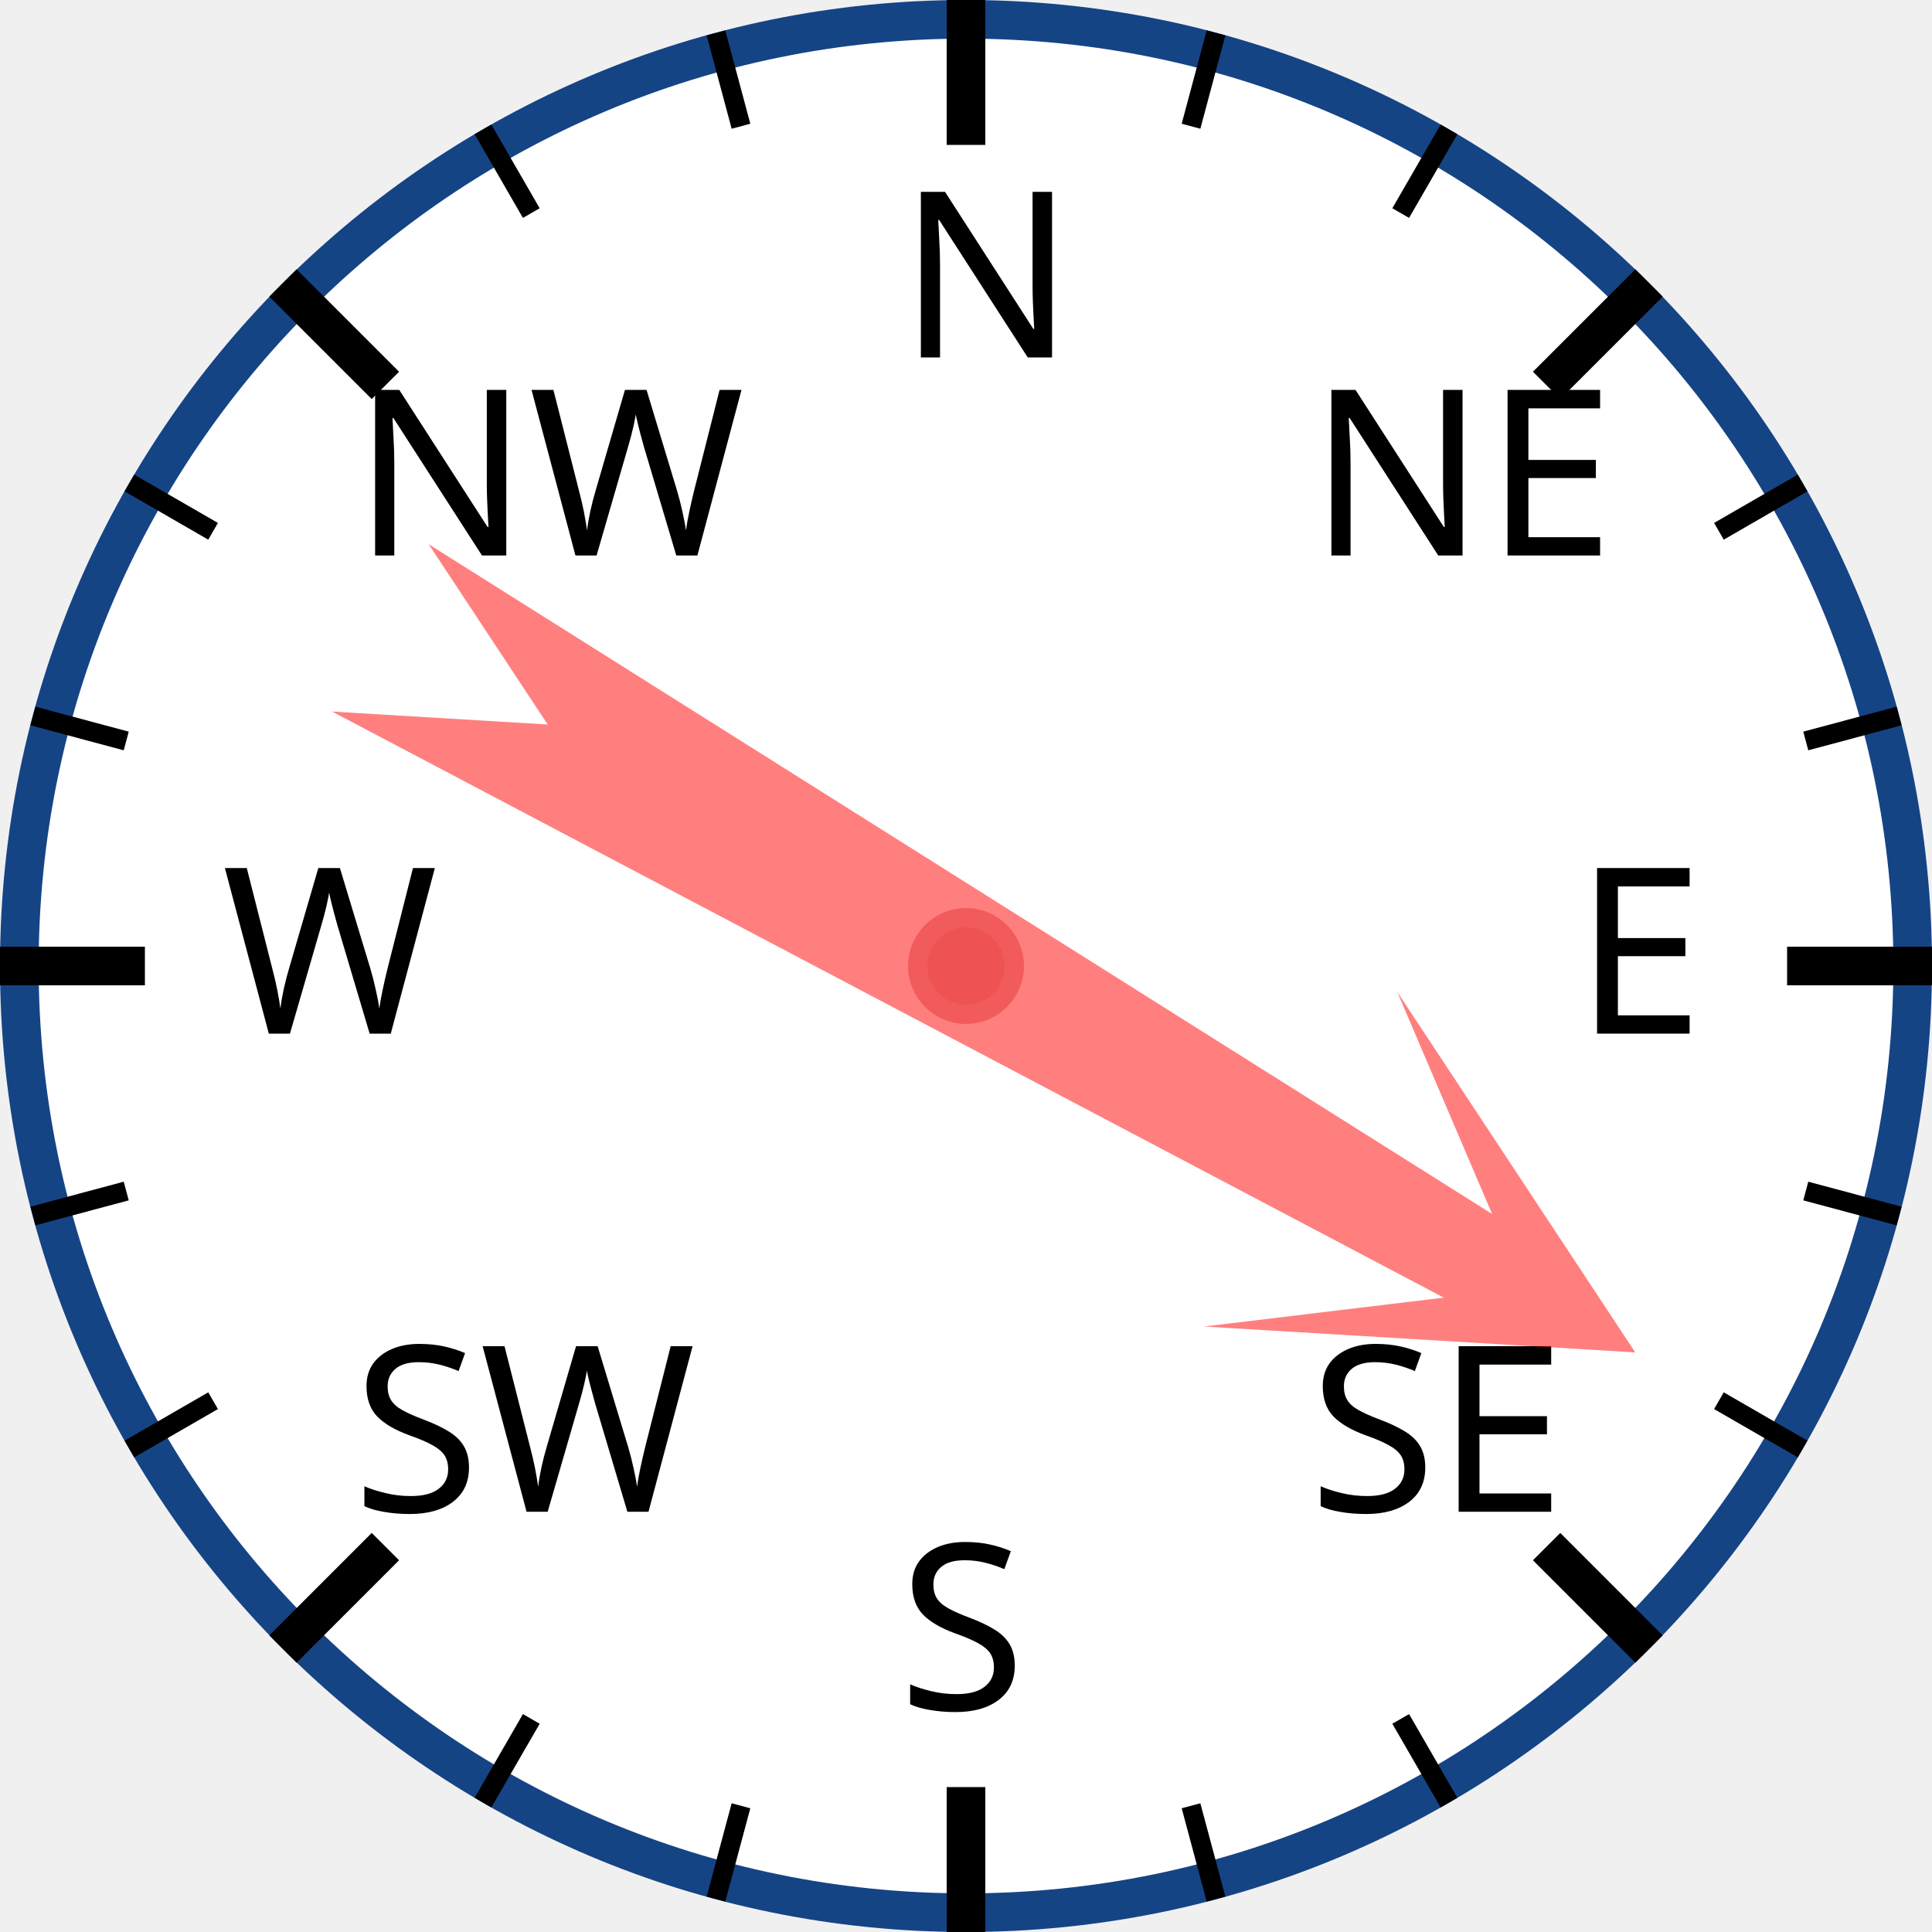
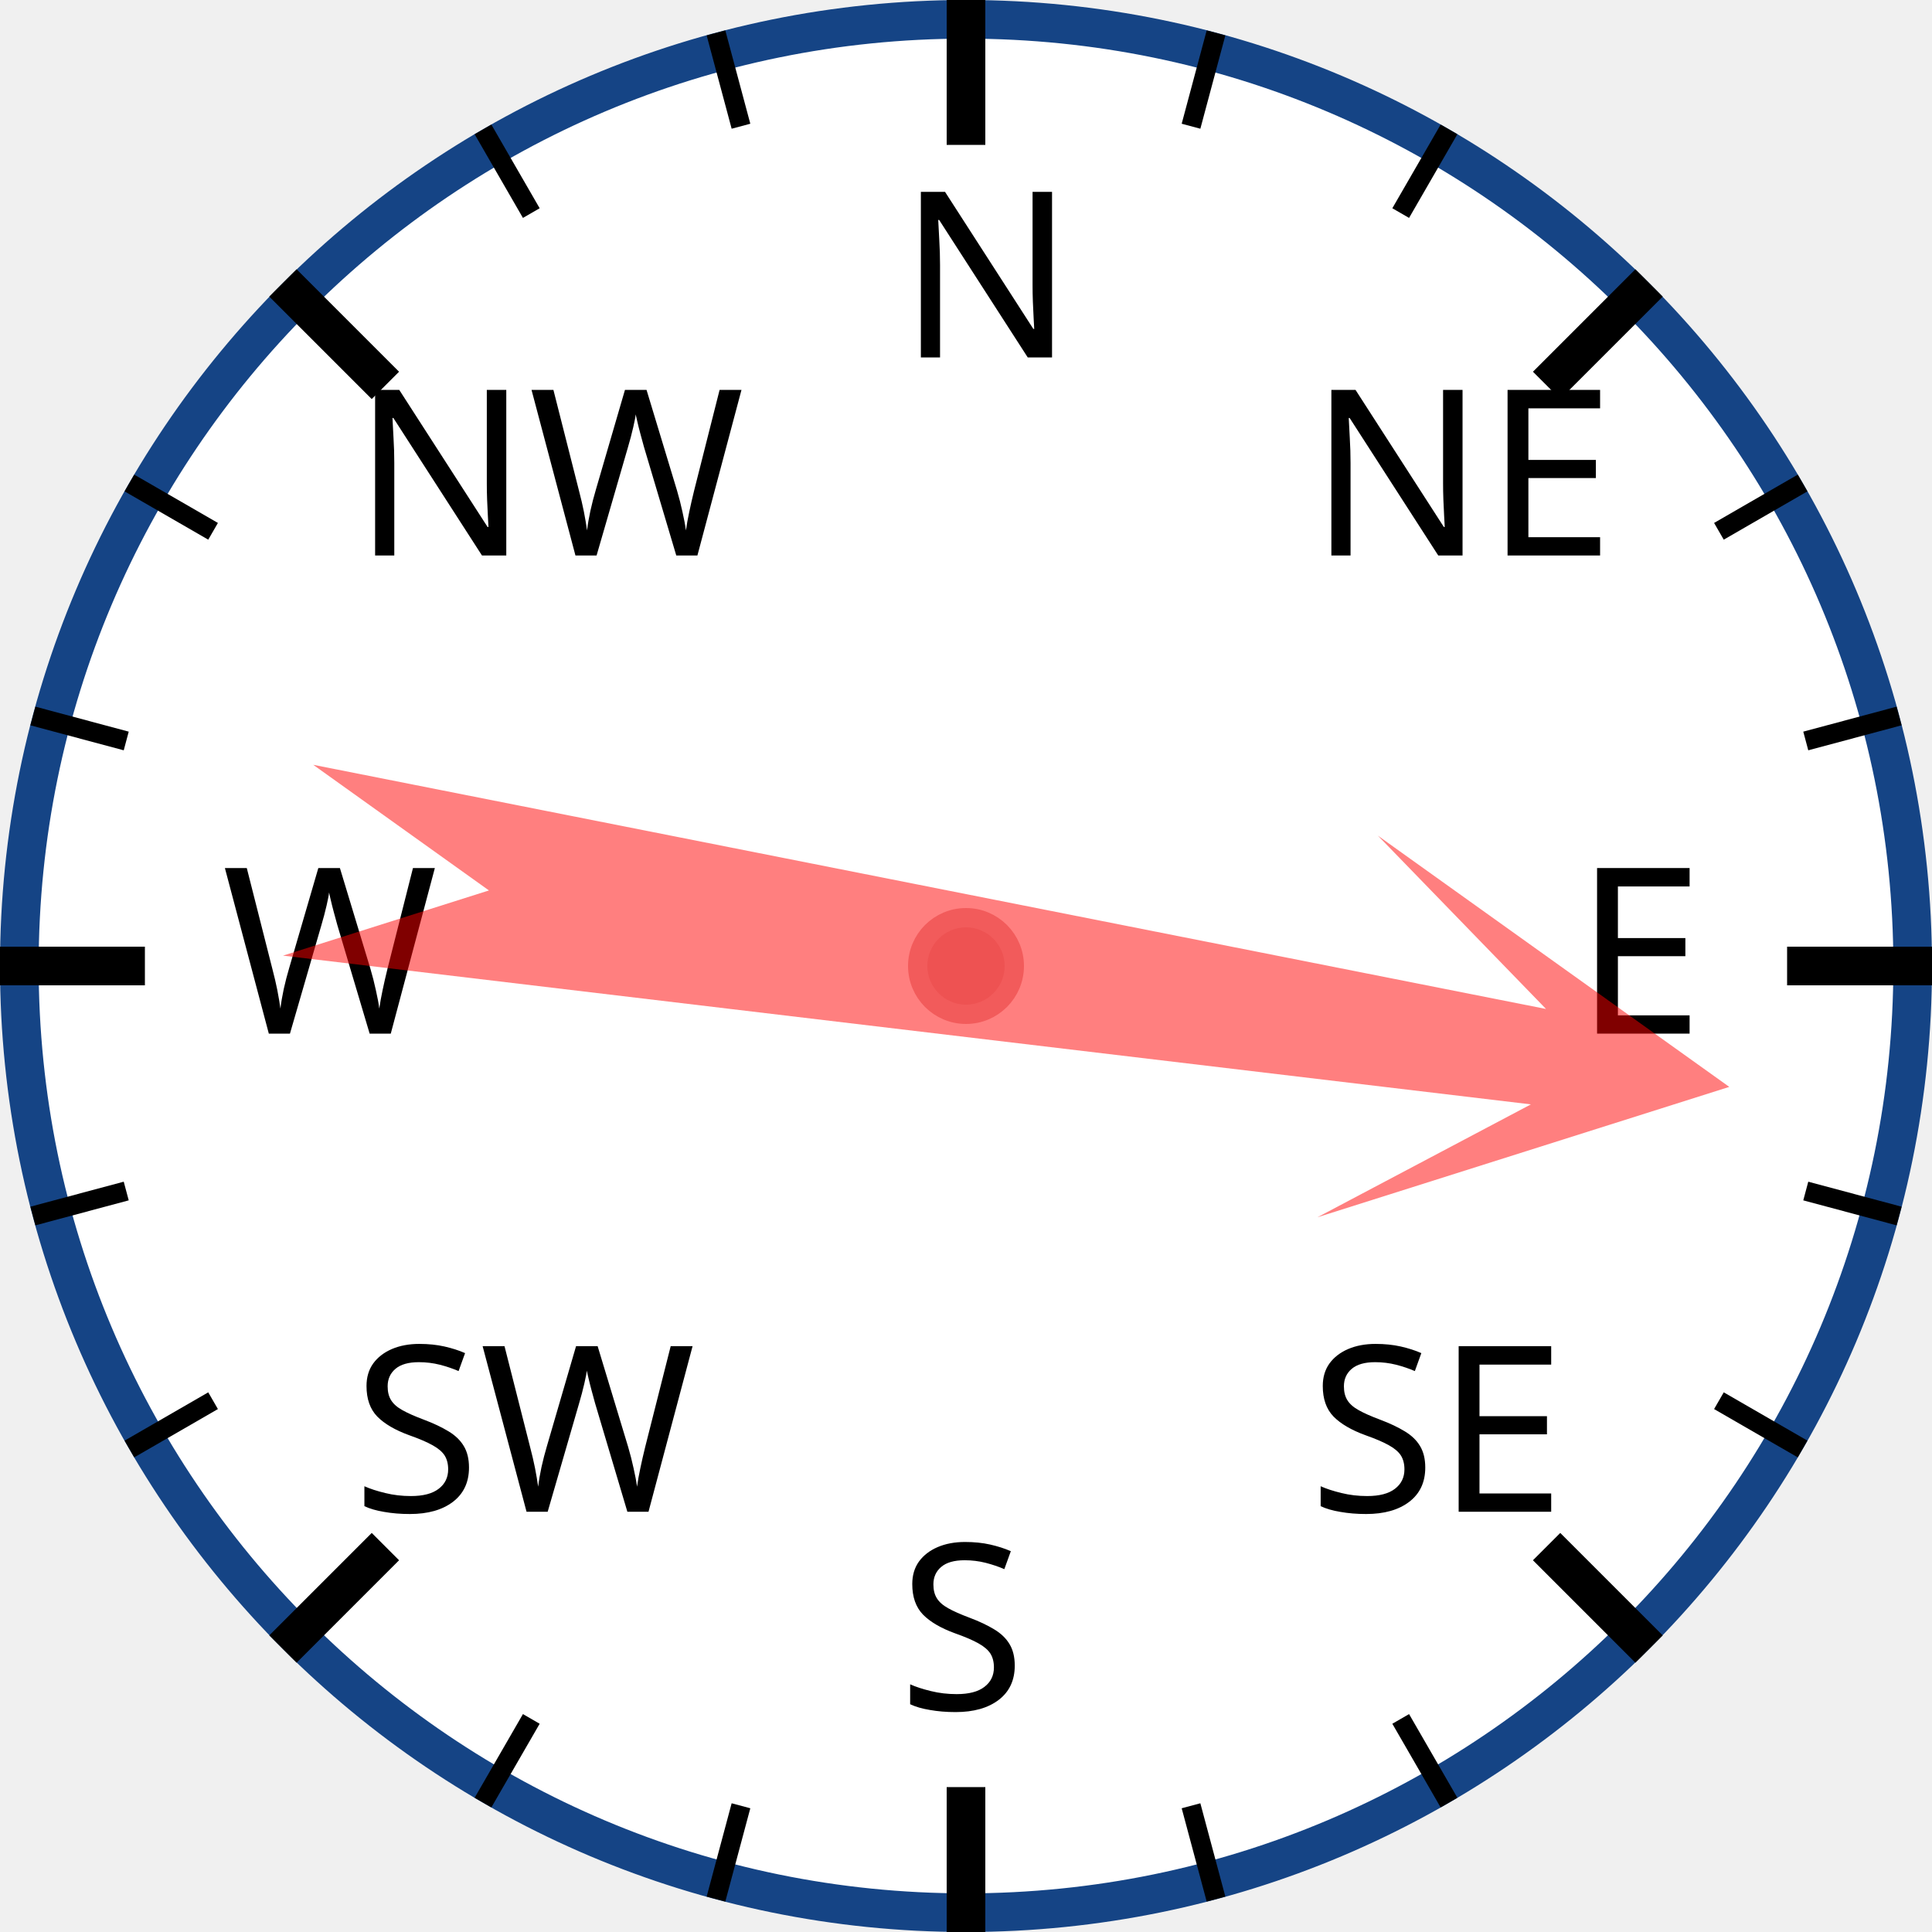
<svg xmlns="http://www.w3.org/2000/svg" width="120px" height="120px" viewBox="0 0 200 200">
  <circle cx="100" cy="100" r="98" style="fill: white; stroke: #154485; stroke-width: 4;" />
  <text x="93.0" y="37.0" style="font-family: sans-serif; font-size: 18pt;">N</text>
  <line x1="100.0" y1="0.0" x2="100.0" y2="15.0" style="stroke: black; stroke-width: 4;" />
  <line x1="74.118" y1="3.407" x2="76.706" y2="13.067" style="stroke: black; stroke-width: 2;" />
  <line x1="50" y1="13.397" x2="55" y2="22.058" style="stroke: black; stroke-width: 2;" />
  <text x="36.503" y="57.503" style="font-family: sans-serif; font-size: 18pt;">NW</text>
  <line x1="29.289" y1="29.289" x2="39.896" y2="39.896" style="stroke: black; stroke-width: 4;" />
  <line x1="13.397" y1="50" x2="22.058" y2="55" style="stroke: black; stroke-width: 2;" />
  <line x1="3.407" y1="74.118" x2="13.067" y2="76.706" style="stroke: black; stroke-width: 2;" />
  <text x="23.0" y="107.0" style="font-family: sans-serif; font-size: 18pt;">W</text>
  <line x1="0.0" y1="100.0" x2="15.0" y2="100.0" style="stroke: black; stroke-width: 4;" />
  <line x1="3.407" y1="125.882" x2="13.067" y2="123.294" style="stroke: black; stroke-width: 2;" />
  <line x1="13.397" y1="150" x2="22.058" y2="145" style="stroke: black; stroke-width: 2;" />
  <text x="36.503" y="156.497" style="font-family: sans-serif; font-size: 18pt;">SW</text>
  <line x1="29.289" y1="170.711" x2="39.896" y2="160.104" style="stroke: black; stroke-width: 4;" />
  <line x1="50" y1="186.603" x2="55" y2="177.942" style="stroke: black; stroke-width: 2;" />
  <line x1="74.118" y1="196.593" x2="76.706" y2="186.933" style="stroke: black; stroke-width: 2;" />
  <text x="93" y="177.0" style="font-family: sans-serif; font-size: 18pt;">S</text>
  <line x1="100" y1="200.0" x2="100" y2="185.0" style="stroke: black; stroke-width: 4;" />
  <line x1="125.882" y1="196.593" x2="123.294" y2="186.933" style="stroke: black; stroke-width: 2;" />
  <line x1="150.0" y1="186.603" x2="145.0" y2="177.942" style="stroke: black; stroke-width: 2;" />
  <text x="135.497" y="156.497" style="font-family: sans-serif; font-size: 18pt;">SE</text>
  <line x1="170.711" y1="170.711" x2="160.104" y2="160.104" style="stroke: black; stroke-width: 4;" />
  <line x1="186.603" y1="150" x2="177.942" y2="145" style="stroke: black; stroke-width: 2;" />
  <line x1="196.593" y1="125.882" x2="186.933" y2="123.294" style="stroke: black; stroke-width: 2;" />
  <text x="163.0" y="107" style="font-family: sans-serif; font-size: 18pt;">E</text>
  <line x1="200.0" y1="100" x2="185.0" y2="100" style="stroke: black; stroke-width: 4;" />
  <line x1="196.593" y1="74.118" x2="186.933" y2="76.706" style="stroke: black; stroke-width: 2;" />
  <line x1="186.603" y1="50" x2="177.942" y2="55" style="stroke: black; stroke-width: 2;" />
  <text x="135.497" y="57.503" style="font-family: sans-serif; font-size: 18pt;">NE</text>
  <line x1="170.711" y1="29.289" x2="160.104" y2="39.896" style="stroke: black; stroke-width: 4;" />
  <line x1="150" y1="13.397" x2="145" y2="22.058" style="stroke: black; stroke-width: 2;" />
  <line x1="125.882" y1="3.407" x2="123.294" y2="13.067" style="stroke: black; stroke-width: 2;" />
-   <polygon points="100 20 120 60 105 40 110 170 100 150 90 170 95 40 80 60" style="fill: red; fill-opacity: 0.5;" transform="rotate(120,100,100)" />
+   <polygon points="100 20 120 60 105 40 110 170 100 150 90 170 95 40 80 60" style="fill: red; fill-opacity: 0.5;" transform="rotate(99,100,100)" />
  <circle cx="100" cy="100" r="5" style="fill: #EE5252; stroke: #F25B5B; stroke-width: 2;" />
</svg>
